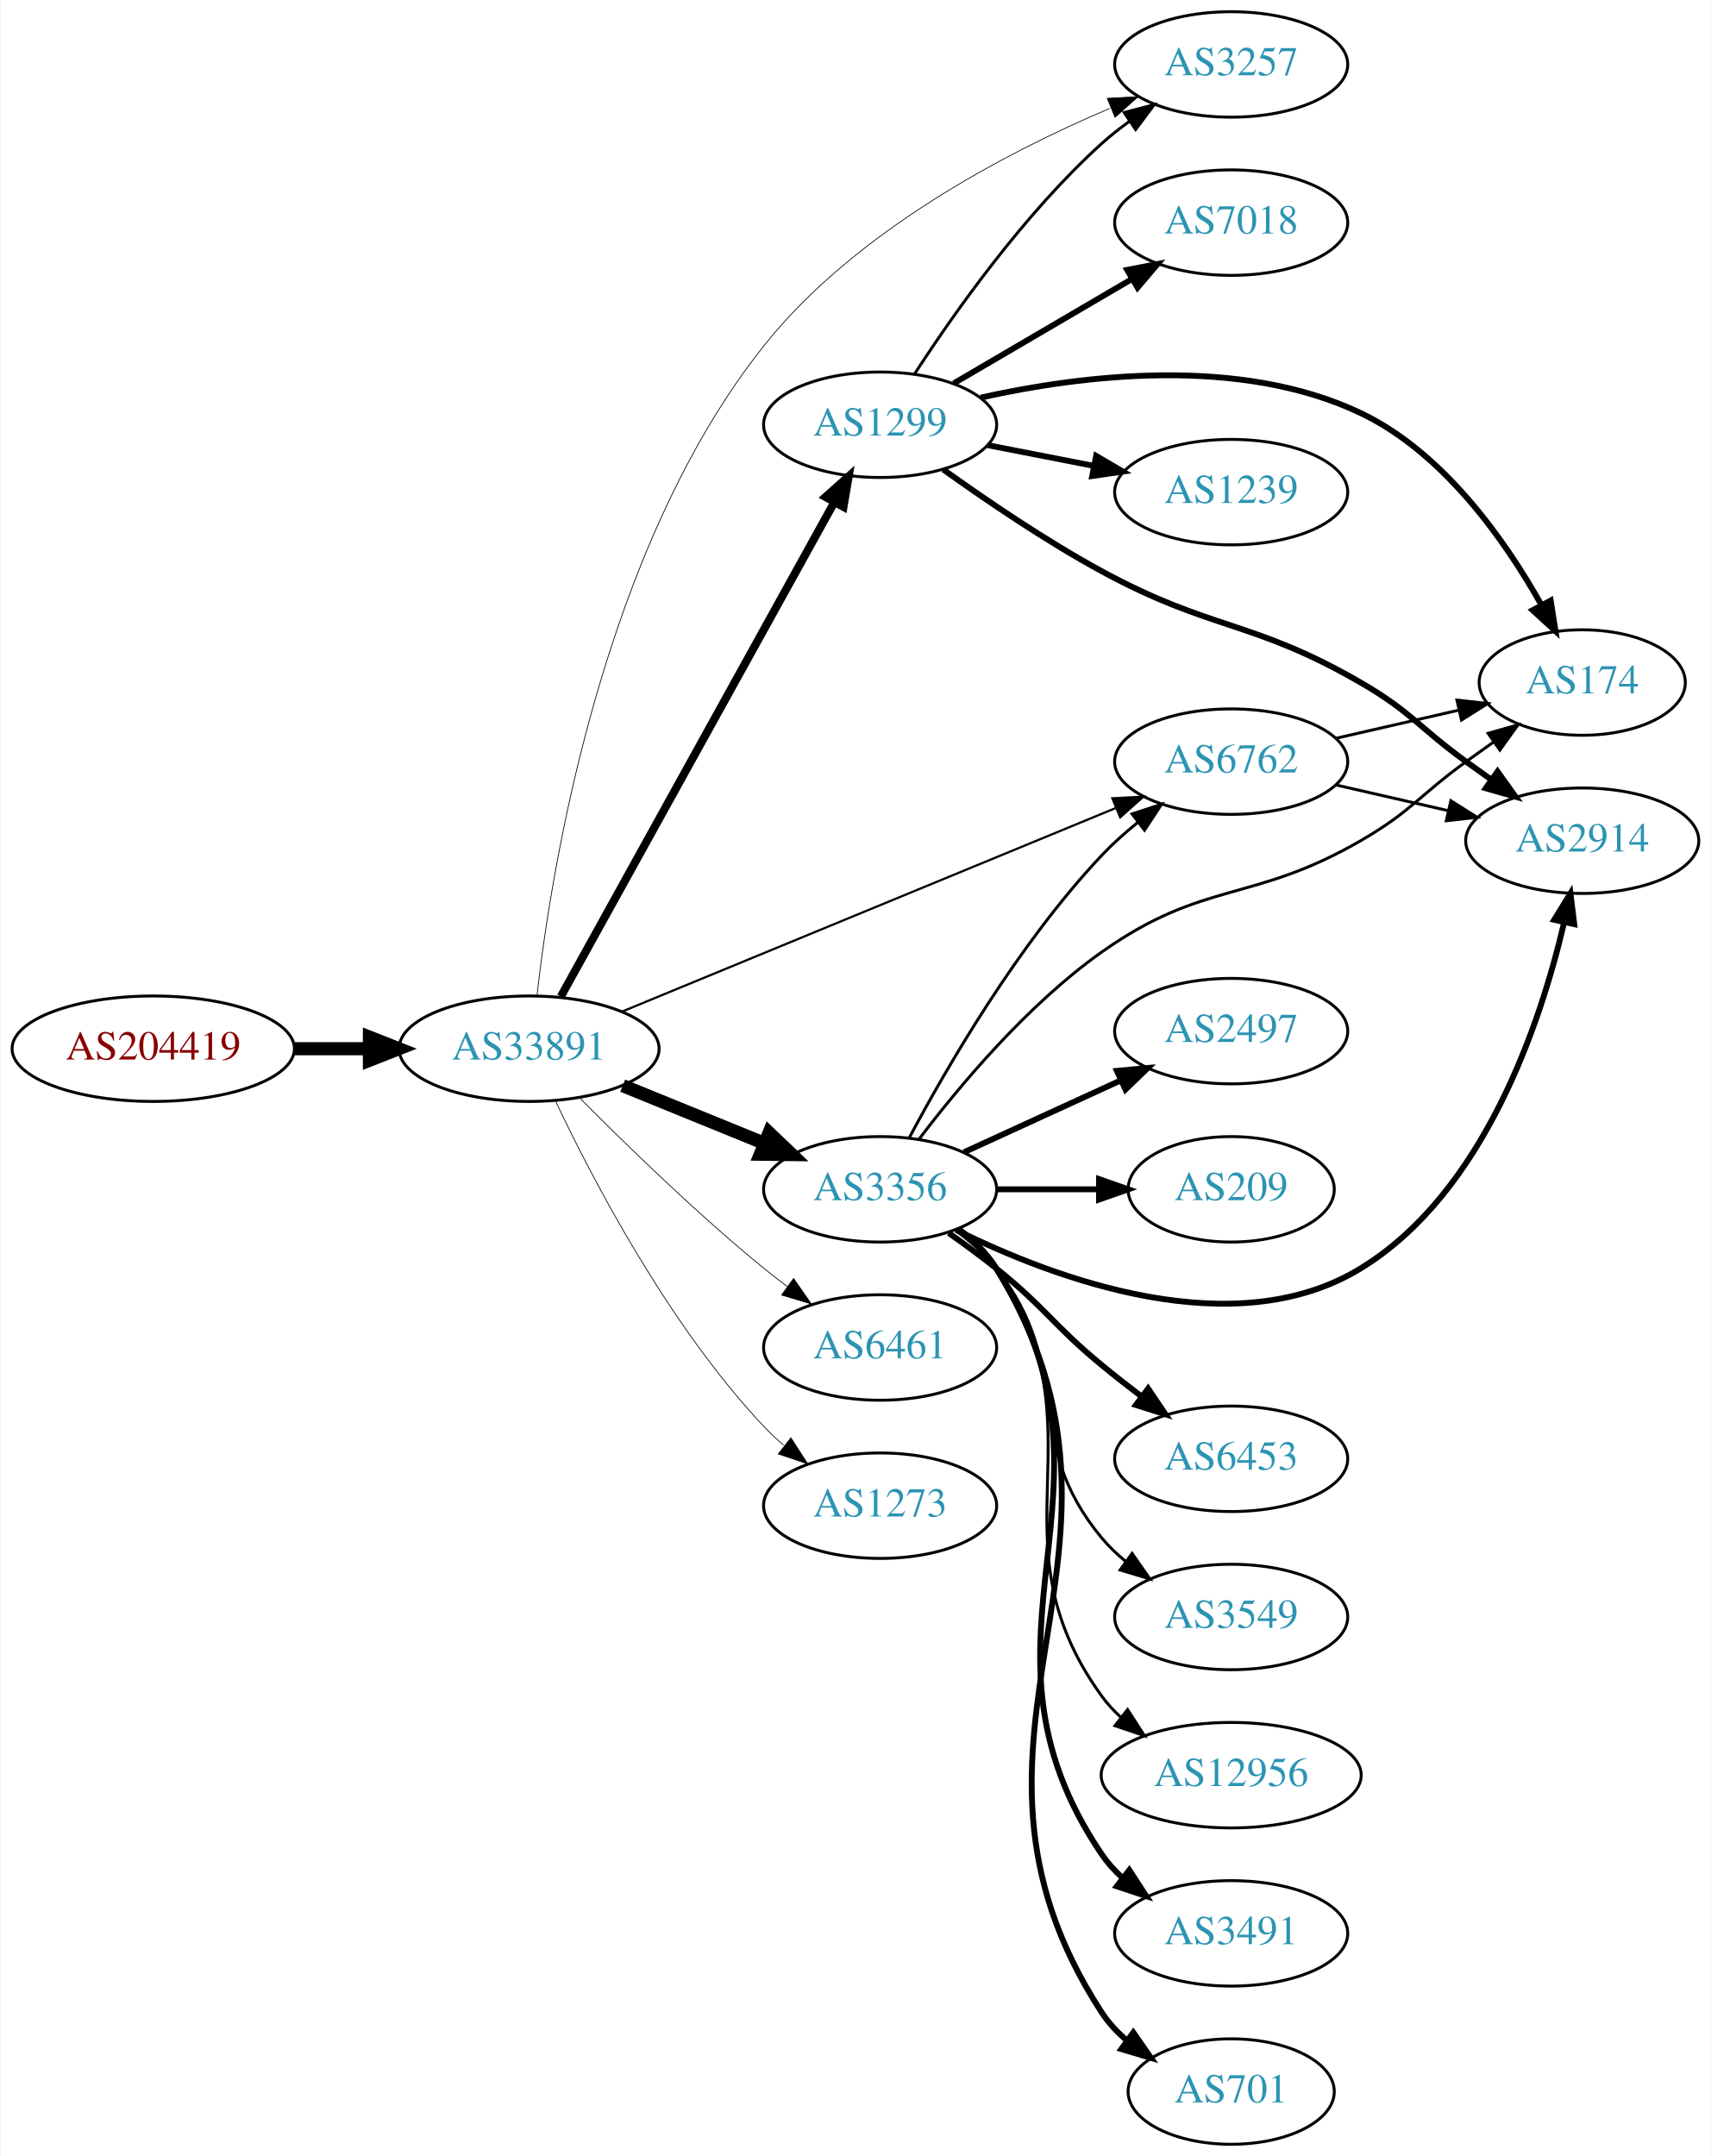
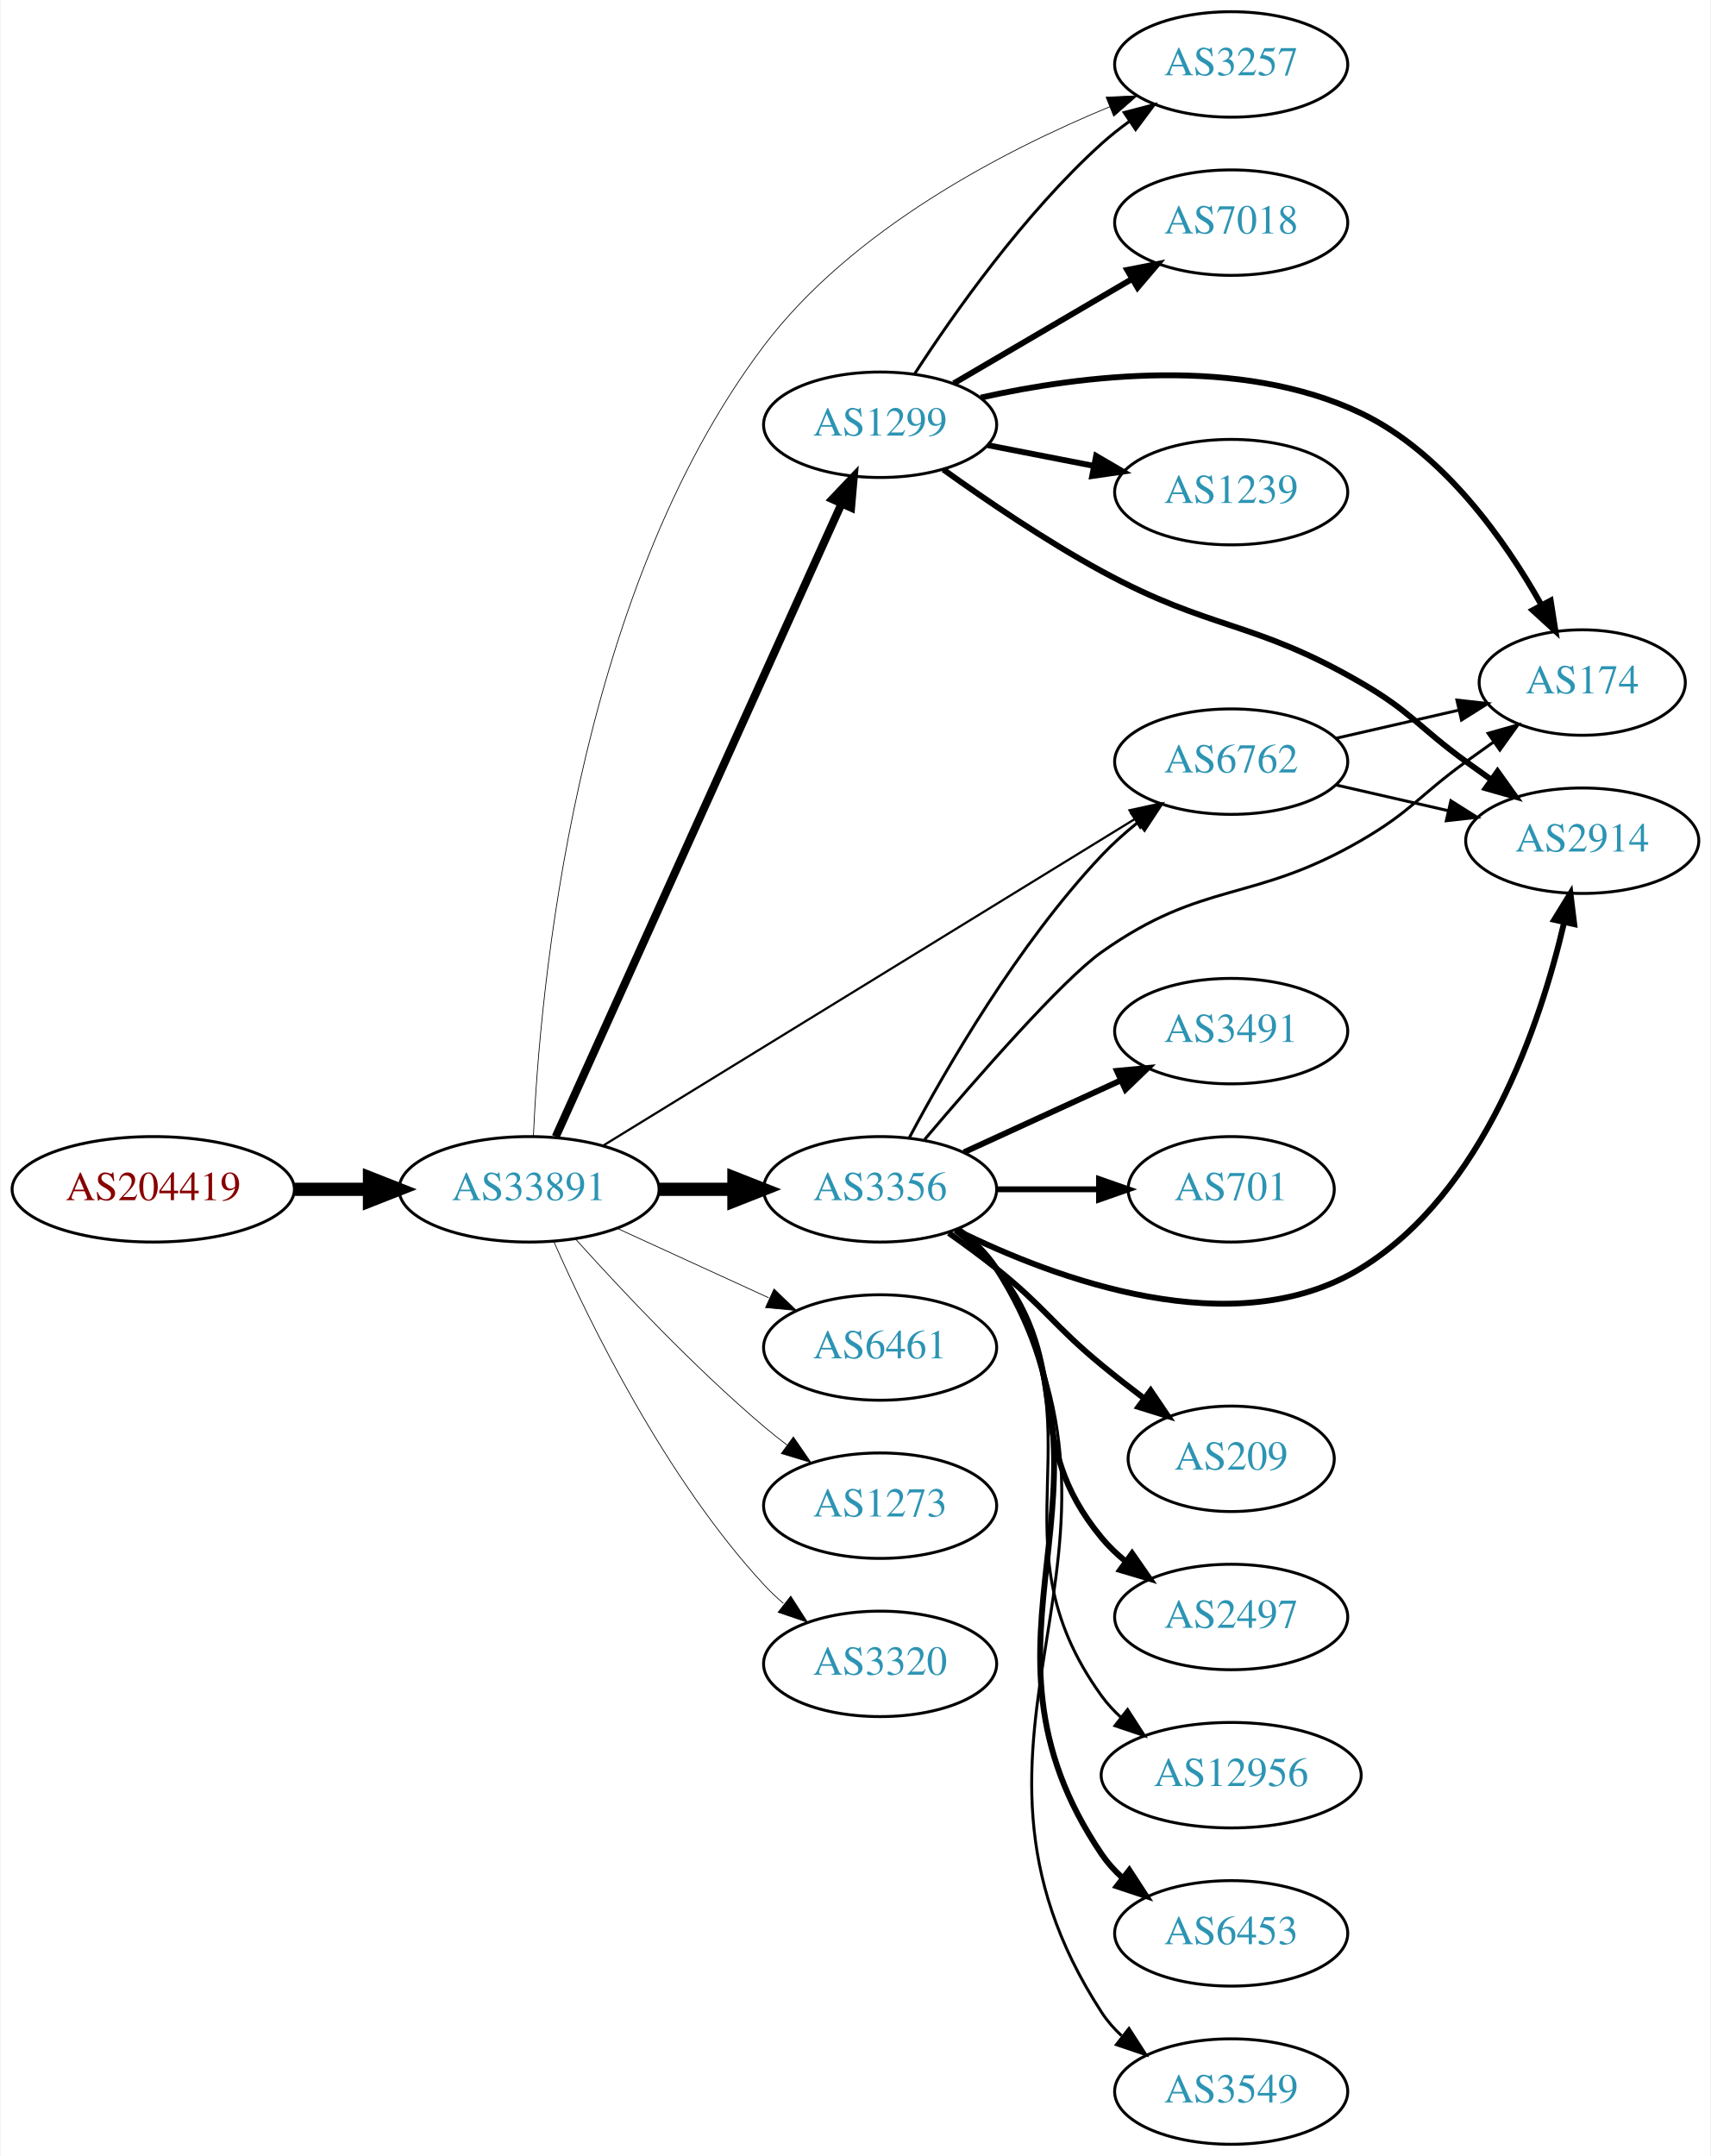
<svg xmlns="http://www.w3.org/2000/svg" xmlns:xlink="http://www.w3.org/1999/xlink" width="584pt" height="736pt" viewBox="0.00 0.00 583.56 736.00">
  <g id="graph0" class="graph" transform="scale(1 1) rotate(0) translate(4 732)">
    <polygon fill="white" stroke="none" points="-4,4 -4,-732 579.562,-732 579.562,4 -4,4" />
    <g id="node1" class="node">
      <g id="a_node1">
        <a xlink:href="/asn/204419" xlink:title="AS204419 ~ ITNS GmbH [AT]">
-           <ellipse fill="#ffffff" stroke="black" cx="48.096" cy="-374" rx="48.192" ry="18" />
-           <text text-anchor="middle" x="48.096" y="-370.3" font-family="Times,serif" font-size="14.00" fill="#880000">AS204419</text>
+           <ellipse fill="#ffffff" stroke="black" cx="48.096" cy="-326" rx="48.192" ry="18" />
+           <text text-anchor="middle" x="48.096" y="-322.3" font-family="Times,serif" font-size="14.00" fill="#880000">AS204419</text>
        </a>
      </g>
    </g>
    <g id="node2" class="node">
      <g id="a_node2">
        <a xlink:href="/asn/33891" xlink:title="AS33891 ~ CORE-BACKBONE GMBH GLOBAL NETWORK [DE]">
-           <ellipse fill="#ffffff" stroke="black" cx="176.388" cy="-374" rx="44.393" ry="18" />
-           <text text-anchor="middle" x="176.388" y="-370.3" font-family="Times,serif" font-size="14.00" fill="#2c94b3">AS33891</text>
+           <ellipse fill="#ffffff" stroke="black" cx="176.388" cy="-326" rx="44.393" ry="18" />
+           <text text-anchor="middle" x="176.388" y="-322.3" font-family="Times,serif" font-size="14.00" fill="#2c94b3">AS33891</text>
        </a>
      </g>
    </g>
    <g id="edge1" class="edge">
-       <path fill="none" stroke="black" stroke-width="4.5" d="M96.481,-374C104.742,-374 113.386,-374 121.799,-374" />
-       <polygon fill="black" stroke="black" stroke-width="4.5" points="121.904,-377.938 131.904,-374 121.904,-370.063 121.904,-377.938" />
+       <path fill="none" stroke="black" stroke-width="4.5" d="M96.481,-326C104.742,-326 113.386,-326 121.799,-326" />
+       <polygon fill="black" stroke="black" stroke-width="4.5" points="121.904,-329.938 131.904,-326 121.904,-322.063 121.904,-329.938" />
    </g>
    <g id="node3" class="node">
      <g id="a_node3">
        <a xlink:href="/asn/3356" xlink:title="AS3356 ~ Level 3 Parent, LLC [US]">
          <ellipse fill="#ffffff" stroke="black" cx="296.23" cy="-326" rx="39.794" ry="18" />
          <text text-anchor="middle" x="296.23" y="-322.3" font-family="Times,serif" font-size="14.00" fill="#2c94b3">AS3356</text>
        </a>
      </g>
    </g>
    <g id="edge2" class="edge">
-       <path fill="none" stroke="black" stroke-width="4.5" d="M208.349,-361.389C223.145,-355.362 241.003,-348.088 256.67,-341.706" />
-       <polygon fill="black" stroke="black" stroke-width="4.5" points="258.32,-345.286 266.096,-337.867 255.349,-337.993 258.32,-345.286" />
+       <path fill="none" stroke="black" stroke-width="4.5" d="M220.599,-326C228.911,-326 237.674,-326 246.156,-326" />
+       <polygon fill="black" stroke="black" stroke-width="4.5" points="246.315,-329.938 256.315,-326 246.315,-322.063 246.315,-329.938" />
    </g>
    <g id="node4" class="node">
      <g id="a_node4">
        <a xlink:href="/asn/1299" xlink:title="AS1299 ~ Telia Carrier [EU]">
          <ellipse fill="#ffffff" stroke="black" cx="296.23" cy="-587" rx="39.794" ry="18" />
          <text text-anchor="middle" x="296.23" y="-583.3" font-family="Times,serif" font-size="14.00" fill="#2c94b3">AS1299</text>
        </a>
      </g>
    </g>
    <g id="edge3" class="edge">
-       <path fill="none" stroke="black" stroke-width="2.75" d="M187.232,-391.794C207.949,-429.24 256.144,-516.352 280.533,-560.435" />
-       <polygon fill="black" stroke="black" stroke-width="2.75" points="277.593,-562.351 285.496,-569.407 283.718,-558.962 277.593,-562.351" />
+       <path fill="none" stroke="black" stroke-width="2.75" d="M185.487,-343.94C205.803,-388.935 259.013,-506.785 283.088,-560.107" />
+       <polygon fill="black" stroke="black" stroke-width="2.75" points="279.924,-561.606 287.229,-569.28 286.304,-558.726 279.924,-561.606" />
    </g>
    <g id="node5" class="node">
      <g id="a_node5">
+         <a xlink:href="/asn/3257" xlink:title="AS3257 ~ GTT [DE]">
+           <ellipse fill="#ffffff" stroke="black" cx="416.073" cy="-710" rx="39.794" ry="18" />
+           <text text-anchor="middle" x="416.073" y="-706.3" font-family="Times,serif" font-size="14.00" fill="#2c94b3">AS3257</text>
+         </a>
+       </g>
+     </g>
+     <g id="edge4" class="edge">
+       <path fill="none" stroke="black" stroke-width="0.25" d="M177.867,-344.203C180.025,-392.918 191.856,-528.37 256.584,-614 286.678,-653.812 338.501,-680.627 374.666,-695.576" />
+       <polygon fill="black" stroke="black" stroke-width="0.25" points="373.375,-698.83 383.959,-699.301 375.979,-692.332 373.375,-698.83" />
+     </g>
+     <g id="node6" class="node">
+       <g id="a_node6">
        <a xlink:href="/asn/6461" xlink:title="AS6461 ~ Zayo Bandwidth [US]">
          <ellipse fill="#ffffff" stroke="black" cx="296.23" cy="-272" rx="39.794" ry="18" />
          <text text-anchor="middle" x="296.23" y="-268.3" font-family="Times,serif" font-size="14.00" fill="#2c94b3">AS6461</text>
        </a>
      </g>
    </g>
-     <g id="edge4" class="edge">
-       <path fill="none" stroke="black" stroke-width="0.25" d="M193.719,-357.153C209.288,-341.434 233.688,-317.667 256.584,-299 259.121,-296.931 261.809,-294.85 264.539,-292.81" />
-       <polygon fill="black" stroke="black" stroke-width="0.25" points="266.695,-295.57 272.743,-286.871 262.59,-289.9 266.695,-295.57" />
-     </g>
-     <g id="node6" class="node">
-       <g id="a_node6">
-         <a xlink:href="/asn/3257" xlink:title="AS3257 ~ GTT [DE]">
-           <ellipse fill="#ffffff" stroke="black" cx="416.073" cy="-710" rx="39.794" ry="18" />
-           <text text-anchor="middle" x="416.073" y="-706.3" font-family="Times,serif" font-size="14.00" fill="#2c94b3">AS3257</text>
-         </a>
-       </g>
-     </g>
    <g id="edge5" class="edge">
-       <path fill="none" stroke="black" stroke-width="0.25" d="M179.103,-392.276C183.983,-435.32 201.375,-544.665 256.584,-614 287.539,-652.876 338.845,-679.79 374.67,-695.023" />
-       <polygon fill="black" stroke="black" stroke-width="0.25" points="373.755,-698.432 384.334,-699.01 376.425,-691.961 373.755,-698.432" />
+       <path fill="none" stroke="black" stroke-width="0.25" d="M206.517,-312.652C222.128,-305.498 241.526,-296.609 258.198,-288.97" />
+       <polygon fill="black" stroke="black" stroke-width="0.25" points="260.017,-291.986 267.65,-284.638 257.101,-285.622 260.017,-291.986" />
    </g>
    <g id="node7" class="node">
      <g id="a_node7">
+         <a xlink:href="/asn/6762" xlink:title="AS6762 ~ TELECOM ITALIA SPARKLE S.p.A. [IT]">
+           <ellipse fill="#ffffff" stroke="black" cx="416.073" cy="-472" rx="39.794" ry="18" />
+           <text text-anchor="middle" x="416.073" y="-468.3" font-family="Times,serif" font-size="14.00" fill="#2c94b3">AS6762</text>
+         </a>
+       </g>
+     </g>
+     <g id="edge6" class="edge">
+       <path fill="none" stroke="black" stroke-width="0.75" d="M201.929,-341.075C245.163,-367.632 334.868,-422.734 382.964,-452.277" />
+       <polygon fill="black" stroke="black" stroke-width="0.75" points="381.368,-455.404 391.721,-457.656 385.032,-449.439 381.368,-455.404" />
+     </g>
+     <g id="node8" class="node">
+       <g id="a_node8">
        <a xlink:href="/asn/1273" xlink:title="AS1273 ~ Vodafone Group PLC [EU]">
          <ellipse fill="#ffffff" stroke="black" cx="296.23" cy="-218" rx="39.794" ry="18" />
          <text text-anchor="middle" x="296.23" y="-214.3" font-family="Times,serif" font-size="14.00" fill="#2c94b3">AS1273</text>
        </a>
      </g>
    </g>
-     <g id="edge6" class="edge">
-       <path fill="none" stroke="black" stroke-width="0.25" d="M185.397,-356.184C197.879,-329.769 223.96,-279.615 256.584,-245 258.636,-242.822 260.891,-240.716 263.248,-238.705" />
-       <polygon fill="black" stroke="black" stroke-width="0.25" points="265.772,-241.175 271.511,-232.27 261.471,-235.652 265.772,-241.175" />
-     </g>
-     <g id="node8" class="node">
-       <g id="a_node8">
-         <a xlink:href="/asn/6762" xlink:title="AS6762 ~ TELECOM ITALIA SPARKLE S.p.A. [IT]">
-           <ellipse fill="#ffffff" stroke="black" cx="416.073" cy="-472" rx="39.794" ry="18" />
-           <text text-anchor="middle" x="416.073" y="-468.3" font-family="Times,serif" font-size="14.00" fill="#2c94b3">AS6762</text>
-         </a>
-       </g>
-     </g>
    <g id="edge7" class="edge">
-       <path fill="none" stroke="black" stroke-width="0.75" d="M207.974,-386.611C251.05,-404.372 329.566,-436.745 376.565,-456.123" />
-       <polygon fill="black" stroke="black" stroke-width="0.75" points="375.512,-459.475 386.091,-460.051 378.18,-453.003 375.512,-459.475" />
-     </g>
-     <g id="edge13" class="edge">
+       <path fill="none" stroke="black" stroke-width="0.25" d="M192.32,-308.956C207.646,-291.903 232.582,-265.35 256.584,-245 259.081,-242.883 261.741,-240.768 264.453,-238.707" />
+       <polygon fill="black" stroke="black" stroke-width="0.25" points="266.619,-241.459 272.629,-232.734 262.489,-235.806 266.619,-241.459" />
+     </g>
+     <g id="node9" class="node">
+       <g id="a_node9">
+         <a xlink:href="/asn/3320" xlink:title="AS3320 ~ DTAG [DE]">
+           <ellipse fill="#ffffff" stroke="black" cx="296.23" cy="-164" rx="39.794" ry="18" />
+           <text text-anchor="middle" x="296.23" y="-160.3" font-family="Times,serif" font-size="14.00" fill="#2c94b3">AS3320</text>
+         </a>
+       </g>
+     </g>
+     <g id="edge8" class="edge">
+       <path fill="none" stroke="black" stroke-width="0.25" d="M184.803,-308.239C196.872,-280.817 222.843,-227.527 256.584,-191 258.614,-188.802 260.853,-186.681 263.199,-184.66" />
+       <polygon fill="black" stroke="black" stroke-width="0.25" points="265.726,-187.126 271.443,-178.206 261.411,-181.614 265.726,-187.126" />
+     </g>
+     <g id="edge16" class="edge">
      <path fill="none" stroke="black" d="M306.171,-343.569C318.733,-367.192 343.299,-409.719 371.877,-440 375.546,-443.888 379.736,-447.638 384.03,-451.118" />
      <polygon fill="black" stroke="black" points="382.234,-454.15 392.305,-457.44 386.484,-448.588 382.234,-454.15" />
    </g>
-     <g id="node9" class="node">
-       <g id="a_node9">
-         <a xlink:href="/asn/6453" xlink:title="AS6453 ~ TATA COMMUNICATIONS (AMERICA) INC [US]">
-           <ellipse fill="#ffffff" stroke="black" cx="416.073" cy="-234" rx="39.794" ry="18" />
-           <text text-anchor="middle" x="416.073" y="-230.3" font-family="Times,serif" font-size="14.00" fill="#2c94b3">AS6453</text>
-         </a>
-       </g>
-     </g>
-     <g id="edge8" class="edge">
-       <path fill="none" stroke="black" stroke-width="2" d="M319.67,-311.07C325.079,-307.269 330.768,-303.096 335.877,-299 352.81,-285.422 355.133,-279.812 371.877,-266 376.196,-262.437 380.864,-258.786 385.479,-255.284" />
-       <polygon fill="black" stroke="black" stroke-width="2" points="387.721,-257.978 393.643,-249.193 383.535,-252.368 387.721,-257.978" />
-     </g>
    <g id="node10" class="node">
      <g id="a_node10">
-         <a xlink:href="/asn/3549" xlink:title="AS3549 ~ Level 3 Parent, LLC [US]">
-           <ellipse fill="#ffffff" stroke="black" cx="416.073" cy="-180" rx="39.794" ry="18" />
-           <text text-anchor="middle" x="416.073" y="-176.3" font-family="Times,serif" font-size="14.00" fill="#2c94b3">AS3549</text>
+         <a xlink:href="/asn/209" xlink:title="AS209 ~ CenturyLink Communications, LLC [US]">
+           <ellipse fill="#ffffff" stroke="black" cx="416.073" cy="-234" rx="35.194" ry="18" />
+           <text text-anchor="middle" x="416.073" y="-230.3" font-family="Times,serif" font-size="14.00" fill="#2c94b3">AS209</text>
        </a>
      </g>
    </g>
    <g id="edge9" class="edge">
-       <path fill="none" stroke="black" d="M321.973,-311.975C327.059,-308.252 332.029,-303.887 335.877,-299 363.039,-264.502 343.841,-240.792 371.877,-207 374.277,-204.107 377.07,-201.431 380.061,-198.979" />
-       <polygon fill="black" stroke="black" points="382.251,-201.714 388.301,-193.017 378.147,-196.043 382.251,-201.714" />
+       <path fill="none" stroke="black" stroke-width="2" d="M319.67,-311.07C325.079,-307.269 330.768,-303.096 335.877,-299 352.81,-285.422 355.133,-279.812 371.877,-266 376.489,-262.195 381.498,-258.291 386.416,-254.575" />
+       <polygon fill="black" stroke="black" stroke-width="2" points="388.583,-257.325 394.521,-248.55 384.407,-251.707 388.583,-257.325" />
    </g>
    <g id="node11" class="node">
      <g id="a_node11">
        <a xlink:href="/asn/2914" xlink:title="AS2914 ~ NTT America, Inc. [US]">
          <ellipse fill="#ffffff" stroke="black" cx="535.915" cy="-445" rx="39.794" ry="18" />
          <text text-anchor="middle" x="535.915" y="-441.3" font-family="Times,serif" font-size="14.00" fill="#2c94b3">AS2914</text>
        </a>
      </g>
    </g>
    <g id="edge10" class="edge">
      <path fill="none" stroke="black" stroke-width="2" d="M322.137,-312.159C355.941,-295.419 417.073,-272.571 460.269,-299 502.302,-324.718 521.62,-382.405 529.725,-417.072" />
      <polygon fill="black" stroke="black" stroke-width="2" points="526.345,-418.004 531.892,-427.031 533.185,-416.515 526.345,-418.004" />
    </g>
    <g id="node12" class="node">
      <g id="a_node12">
+         <a xlink:href="/asn/2497" xlink:title="AS2497 ~ Internet Initiative Japan Inc. [JP]">
+           <ellipse fill="#ffffff" stroke="black" cx="416.073" cy="-180" rx="39.794" ry="18" />
+           <text text-anchor="middle" x="416.073" y="-176.3" font-family="Times,serif" font-size="14.00" fill="#2c94b3">AS2497</text>
+         </a>
+       </g>
+     </g>
+     <g id="edge11" class="edge">
+       <path fill="none" stroke="black" stroke-width="2" d="M321.973,-311.975C327.059,-308.252 332.029,-303.887 335.877,-299 363.039,-264.502 343.841,-240.792 371.877,-207 374.277,-204.107 377.07,-201.431 380.061,-198.979" />
+       <polygon fill="black" stroke="black" stroke-width="2" points="382.251,-201.714 388.301,-193.017 378.147,-196.043 382.251,-201.714" />
+     </g>
+     <g id="node13" class="node">
+       <g id="a_node13">
        <a xlink:href="/asn/12956" xlink:title="AS12956 ~ TELXIUS [ES]">
          <ellipse fill="#ffffff" stroke="black" cx="416.073" cy="-126" rx="44.393" ry="18" />
          <text text-anchor="middle" x="416.073" y="-122.3" font-family="Times,serif" font-size="14.00" fill="#2c94b3">AS12956</text>
        </a>
      </g>
    </g>
-     <g id="edge11" class="edge">
+     <g id="edge12" class="edge">
      <path fill="none" stroke="black" d="M322.461,-312.333C327.521,-308.592 332.357,-304.129 335.877,-299 373.688,-243.893 332.667,-207.122 371.877,-153 373.796,-150.35 376.063,-147.902 378.538,-145.653" />
      <polygon fill="black" stroke="black" points="380.7,-148.405 386.44,-139.5 376.399,-142.882 380.7,-148.405" />
    </g>
-     <g id="node13" class="node">
-       <g id="a_node13">
-         <a xlink:href="/asn/3491" xlink:title="AS3491 ~ PCCW Global, Inc. [US]">
+     <g id="node14" class="node">
+       <g id="a_node14">
+         <a xlink:href="/asn/6453" xlink:title="AS6453 ~ TATA COMMUNICATIONS (AMERICA) INC [US]">
          <ellipse fill="#ffffff" stroke="black" cx="416.073" cy="-72" rx="39.794" ry="18" />
-           <text text-anchor="middle" x="416.073" y="-68.3" font-family="Times,serif" font-size="14.00" fill="#2c94b3">AS3491</text>
-         </a>
-       </g>
-     </g>
-     <g id="edge12" class="edge">
+           <text text-anchor="middle" x="416.073" y="-68.3" font-family="Times,serif" font-size="14.00" fill="#2c94b3">AS6453</text>
+         </a>
+       </g>
+     </g>
+     <g id="edge13" class="edge">
      <path fill="none" stroke="black" stroke-width="2" d="M322.706,-312.496C327.754,-308.746 332.522,-304.238 335.877,-299 384.58,-222.939 321.244,-173.79 371.877,-99 373.81,-96.144 376.157,-93.531 378.747,-91.154" />
      <polygon fill="black" stroke="black" stroke-width="2" points="381.298,-93.606 387.072,-84.723 377.019,-88.067 381.298,-93.606" />
    </g>
-     <g id="node14" class="node">
-       <g id="a_node14">
-         <a xlink:href="/asn/701" xlink:title="AS701 ~ UUNET [US]">
-           <ellipse fill="#ffffff" stroke="black" cx="416.073" cy="-18" rx="35.194" ry="18" />
-           <text text-anchor="middle" x="416.073" y="-14.3" font-family="Times,serif" font-size="14.00" fill="#2c94b3">AS701</text>
-         </a>
-       </g>
-     </g>
-     <g id="edge14" class="edge">
-       <path fill="none" stroke="black" stroke-width="2" d="M322.851,-312.587C327.892,-308.833 332.621,-304.3 335.877,-299 395.558,-201.851 309.729,-140.591 371.877,-45 374.209,-41.413 377.202,-38.218 380.523,-35.394" />
-       <polygon fill="black" stroke="black" stroke-width="2" points="382.66,-38.168 388.71,-29.47 378.557,-32.496 382.66,-38.168" />
-     </g>
    <g id="node15" class="node">
      <g id="a_node15">
-         <a xlink:href="/asn/2497" xlink:title="AS2497 ~ Internet Initiative Japan Inc. [JP]">
+         <a xlink:href="/asn/3549" xlink:title="AS3549 ~ Level 3 Parent, LLC [US]">
+           <ellipse fill="#ffffff" stroke="black" cx="416.073" cy="-18" rx="39.794" ry="18" />
+           <text text-anchor="middle" x="416.073" y="-14.3" font-family="Times,serif" font-size="14.00" fill="#2c94b3">AS3549</text>
+         </a>
+       </g>
+     </g>
+     <g id="edge14" class="edge">
+       <path fill="none" stroke="black" d="M322.851,-312.587C327.892,-308.833 332.621,-304.3 335.877,-299 395.558,-201.851 309.729,-140.591 371.877,-45 373.757,-42.108 376.066,-39.471 378.631,-37.078" />
+       <polygon fill="black" stroke="black" points="381.181,-39.528 386.917,-30.62 376.878,-34.007 381.181,-39.528" />
+     </g>
+     <g id="node16" class="node">
+       <g id="a_node16">
+         <a xlink:href="/asn/3491" xlink:title="AS3491 ~ PCCW Global, Inc. [US]">
          <ellipse fill="#ffffff" stroke="black" cx="416.073" cy="-380" rx="39.794" ry="18" />
-           <text text-anchor="middle" x="416.073" y="-376.3" font-family="Times,serif" font-size="14.00" fill="#2c94b3">AS2497</text>
+           <text text-anchor="middle" x="416.073" y="-376.3" font-family="Times,serif" font-size="14.00" fill="#2c94b3">AS3491</text>
        </a>
      </g>
    </g>
    <g id="edge15" class="edge">
      <path fill="none" stroke="black" stroke-width="2" d="M324.859,-338.661C340.816,-345.973 361.087,-355.261 378.369,-363.181" />
      <polygon fill="black" stroke="black" stroke-width="2" points="377.068,-366.435 387.617,-367.419 379.984,-360.071 377.068,-366.435" />
    </g>
-     <g id="node16" class="node">
-       <g id="a_node16">
-         <a xlink:href="/asn/209" xlink:title="AS209 ~ CenturyLink Communications, LLC [US]">
+     <g id="node17" class="node">
+       <g id="a_node17">
+         <a xlink:href="/asn/701" xlink:title="AS701 ~ UUNET [US]">
          <ellipse fill="#ffffff" stroke="black" cx="416.073" cy="-326" rx="35.194" ry="18" />
-           <text text-anchor="middle" x="416.073" y="-322.3" font-family="Times,serif" font-size="14.00" fill="#2c94b3">AS209</text>
-         </a>
-       </g>
-     </g>
-     <g id="edge16" class="edge">
+           <text text-anchor="middle" x="416.073" y="-322.3" font-family="Times,serif" font-size="14.00" fill="#2c94b3">AS701</text>
+         </a>
+       </g>
+     </g>
+     <g id="edge17" class="edge">
      <path fill="none" stroke="black" stroke-width="2" d="M336.143,-326C347.23,-326 359.389,-326 370.771,-326" />
      <polygon fill="black" stroke="black" stroke-width="2" points="370.953,-329.5 380.953,-326 370.953,-322.5 370.953,-329.5" />
    </g>
-     <g id="node17" class="node">
-       <g id="a_node17">
+     <g id="node18" class="node">
+       <g id="a_node18">
        <a xlink:href="/asn/174" xlink:title="AS174 ~ Cogent Communications [US]">
          <ellipse fill="#ffffff" stroke="black" cx="535.915" cy="-499" rx="35.194" ry="18" />
          <text text-anchor="middle" x="535.915" y="-495.3" font-family="Times,serif" font-size="14.00" fill="#2c94b3">AS174</text>
        </a>
      </g>
    </g>
-     <g id="edge17" class="edge">
-       <path fill="none" stroke="black" d="M309.554,-343.171C323.131,-361.075 346.437,-388.987 371.877,-407 406.776,-431.71 423.261,-423.576 460.269,-445 477.578,-455.02 480.069,-460.271 496.269,-472 499.298,-474.193 502.476,-476.463 505.655,-478.713" />
+     <g id="edge18" class="edge">
+       <path fill="none" stroke="black" d="M311.425,-343.008C329.033,-363.811 358.376,-397.441 371.877,-407 406.776,-431.71 423.261,-423.576 460.269,-445 477.578,-455.02 480.069,-460.271 496.269,-472 499.298,-474.193 502.476,-476.463 505.655,-478.713" />
      <polygon fill="black" stroke="black" points="503.771,-481.667 513.965,-484.555 507.797,-475.941 503.771,-481.667" />
    </g>
-     <g id="edge22" class="edge">
+     <g id="edge23" class="edge">
      <path fill="none" stroke="black" d="M308.057,-604.443C321.343,-624.913 345.391,-659.093 371.877,-683 374.821,-685.657 378.059,-688.212 381.397,-690.619" />
      <polygon fill="black" stroke="black" points="379.544,-693.59 389.794,-696.27 383.452,-687.783 379.544,-693.59" />
    </g>
-     <g id="edge20" class="edge">
+     <g id="edge22" class="edge">
      <path fill="none" stroke="black" stroke-width="2" d="M317.819,-571.706C332.46,-561.209 352.83,-547.358 371.877,-537 409.443,-516.57 423.261,-520.424 460.269,-499 477.578,-488.98 480.069,-483.729 496.269,-472 499.072,-469.971 502.003,-467.875 504.944,-465.79" />
      <polygon fill="black" stroke="black" stroke-width="2" points="506.995,-468.627 513.158,-460.009 502.966,-462.903 506.995,-468.627" />
    </g>
-     <g id="edge19" class="edge">
+     <g id="edge20" class="edge">
      <path fill="none" stroke="black" stroke-width="2" d="M330.602,-596.272C364.904,-603.927 418.987,-610.666 460.269,-591 488.54,-577.532 509.586,-547.543 522.002,-525.448" />
      <polygon fill="black" stroke="black" stroke-width="2" points="525.142,-526.999 526.79,-516.533 518.975,-523.686 525.142,-526.999" />
    </g>
-     <g id="node18" class="node">
-       <g id="a_node18">
+     <g id="node19" class="node">
+       <g id="a_node19">
        <a xlink:href="/asn/1239" xlink:title="AS1239 ~ Sprint [US]">
          <ellipse fill="#ffffff" stroke="black" cx="416.073" cy="-564" rx="39.794" ry="18" />
          <text text-anchor="middle" x="416.073" y="-560.3" font-family="Times,serif" font-size="14.00" fill="#2c94b3">AS1239</text>
        </a>
      </g>
    </g>
-     <g id="edge18" class="edge">
+     <g id="edge19" class="edge">
      <path fill="none" stroke="black" stroke-width="2" d="M332.907,-580.037C344.338,-577.806 357.16,-575.303 369.214,-572.951" />
      <polygon fill="black" stroke="black" stroke-width="2" points="369.966,-576.37 379.111,-571.019 368.625,-569.499 369.966,-576.37" />
    </g>
-     <g id="node19" class="node">
-       <g id="a_node19">
+     <g id="node20" class="node">
+       <g id="a_node20">
        <a xlink:href="/asn/7018" xlink:title="AS7018 ~ AT&amp;T Services, Inc. [US]">
          <ellipse fill="#ffffff" stroke="black" cx="416.073" cy="-656" rx="39.794" ry="18" />
          <text text-anchor="middle" x="416.073" y="-652.3" font-family="Times,serif" font-size="14.00" fill="#2c94b3">AS7018</text>
        </a>
      </g>
    </g>
    <g id="edge21" class="edge">
      <path fill="none" stroke="black" stroke-width="2" d="M321.362,-601.13C338.917,-611.409 362.892,-625.447 382.197,-636.75" />
      <polygon fill="black" stroke="black" stroke-width="2" points="380.575,-639.857 390.973,-641.889 384.112,-633.816 380.575,-639.857" />
    </g>
-     <g id="edge24" class="edge">
+     <g id="edge25" class="edge">
      <path fill="none" stroke="black" d="M451.792,-464.045C463.792,-461.296 477.413,-458.175 490.105,-455.267" />
      <polygon fill="black" stroke="black" points="491.071,-458.636 500.037,-452.991 489.508,-451.813 491.071,-458.636" />
    </g>
-     <g id="edge23" class="edge">
+     <g id="edge24" class="edge">
      <path fill="none" stroke="black" d="M451.792,-479.955C464.884,-482.955 479.907,-486.396 493.547,-489.522" />
      <polygon fill="black" stroke="black" points="493.126,-493.016 503.655,-491.838 494.689,-486.193 493.126,-493.016" />
    </g>
  </g>
</svg>
